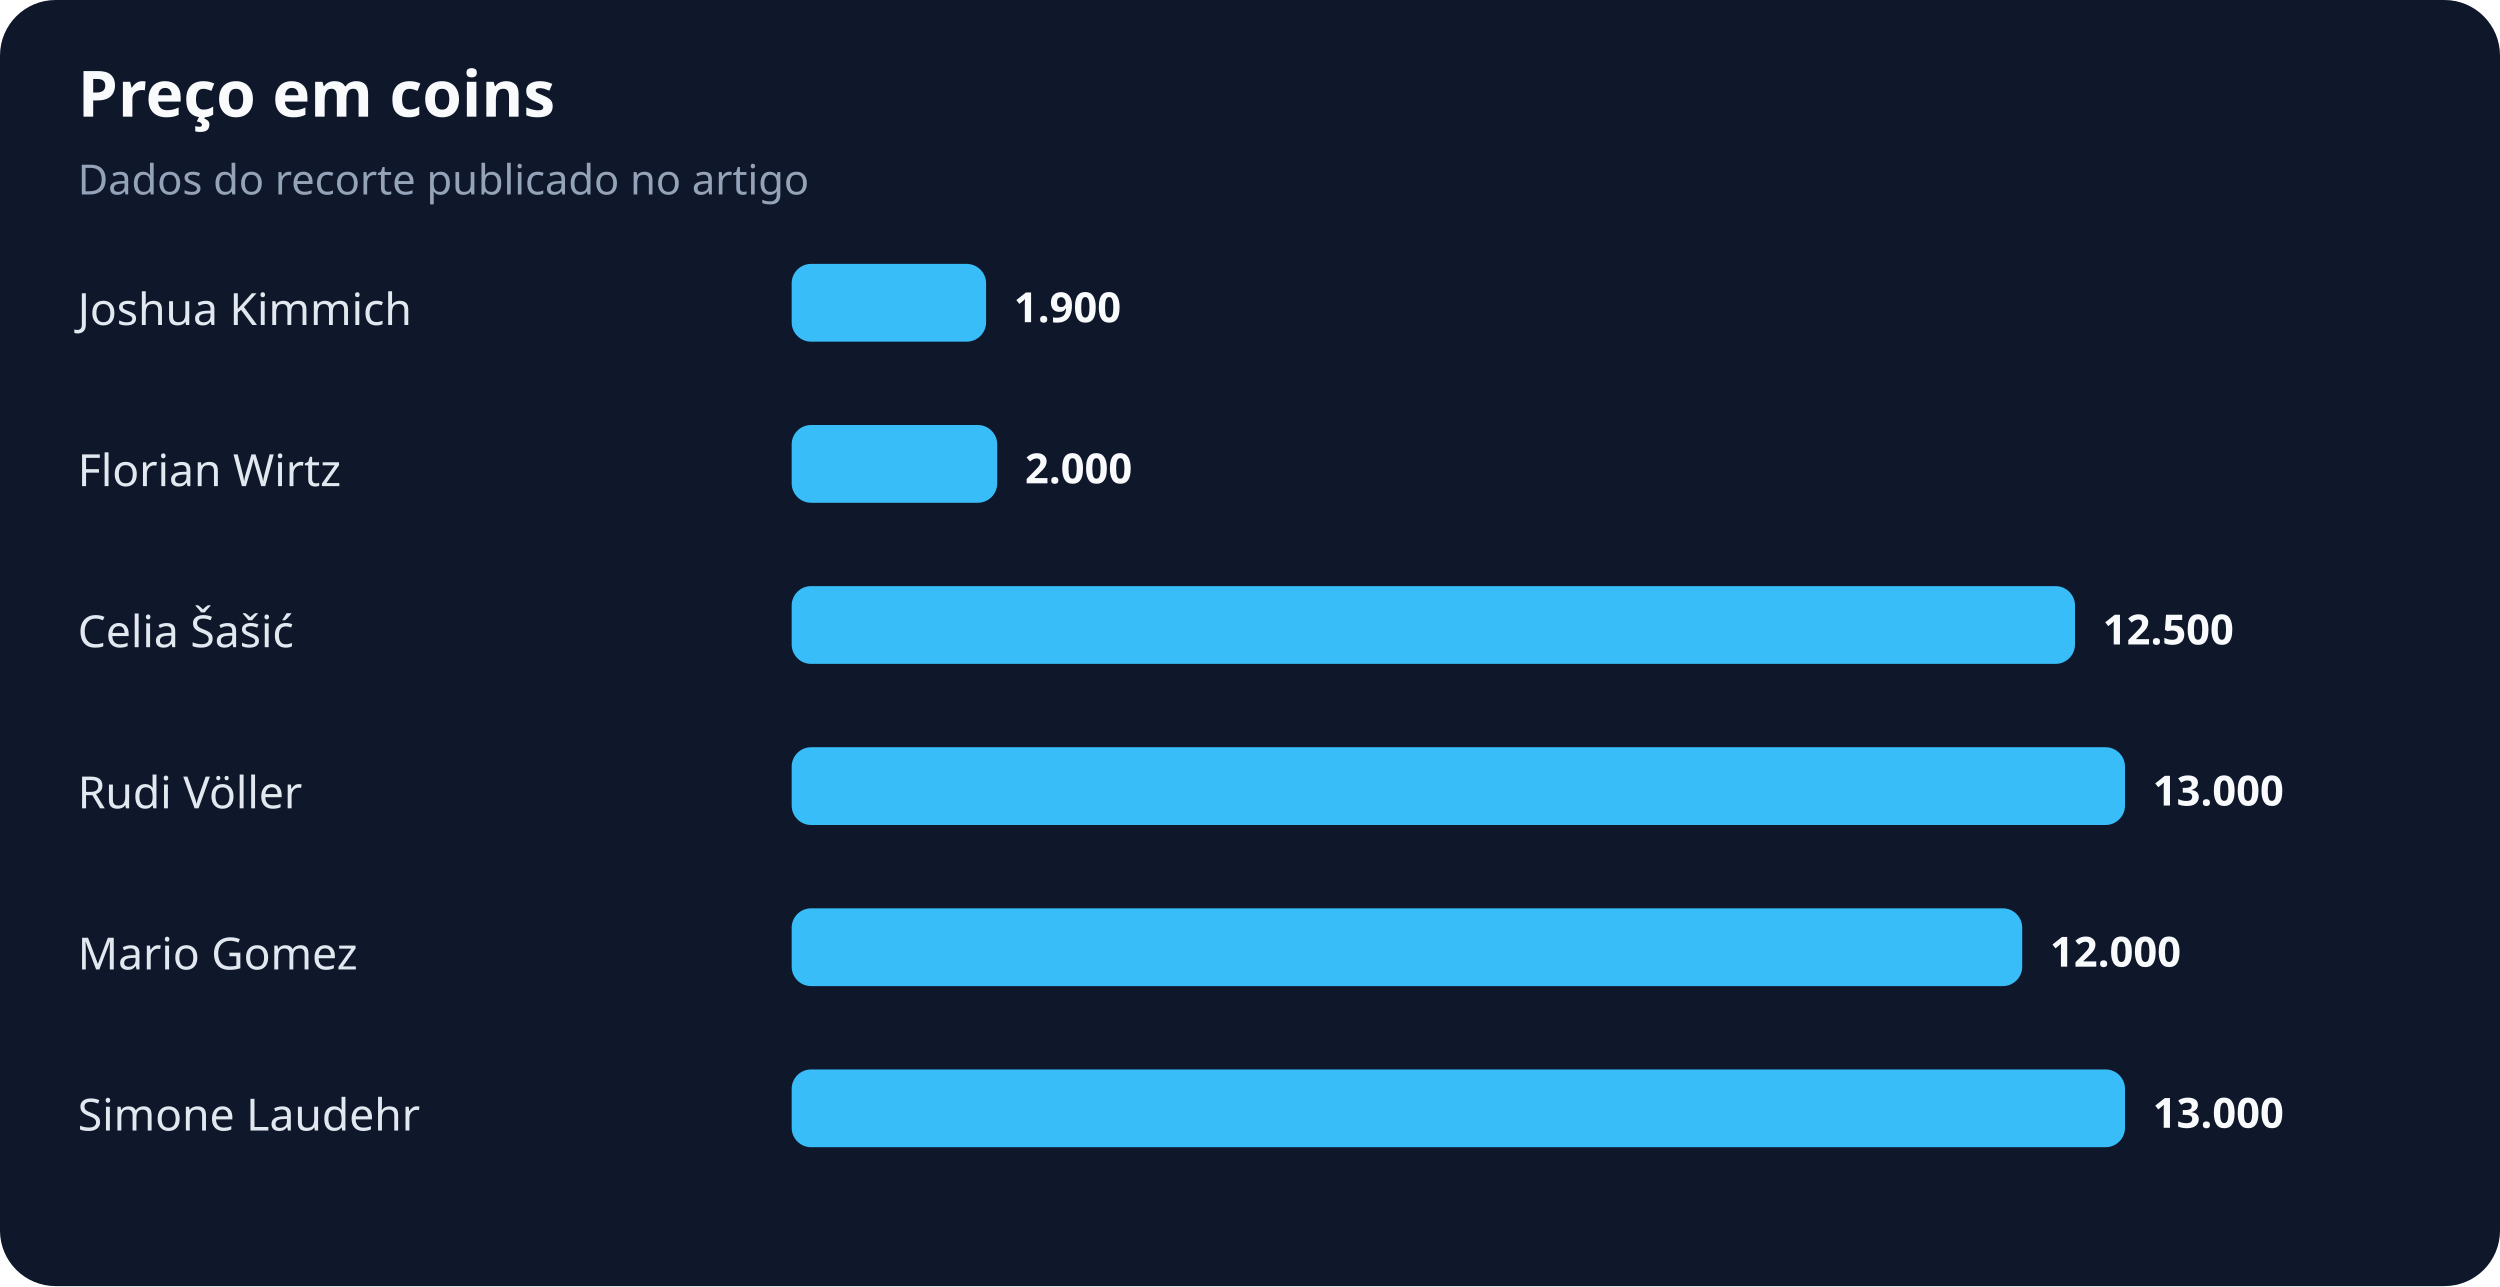
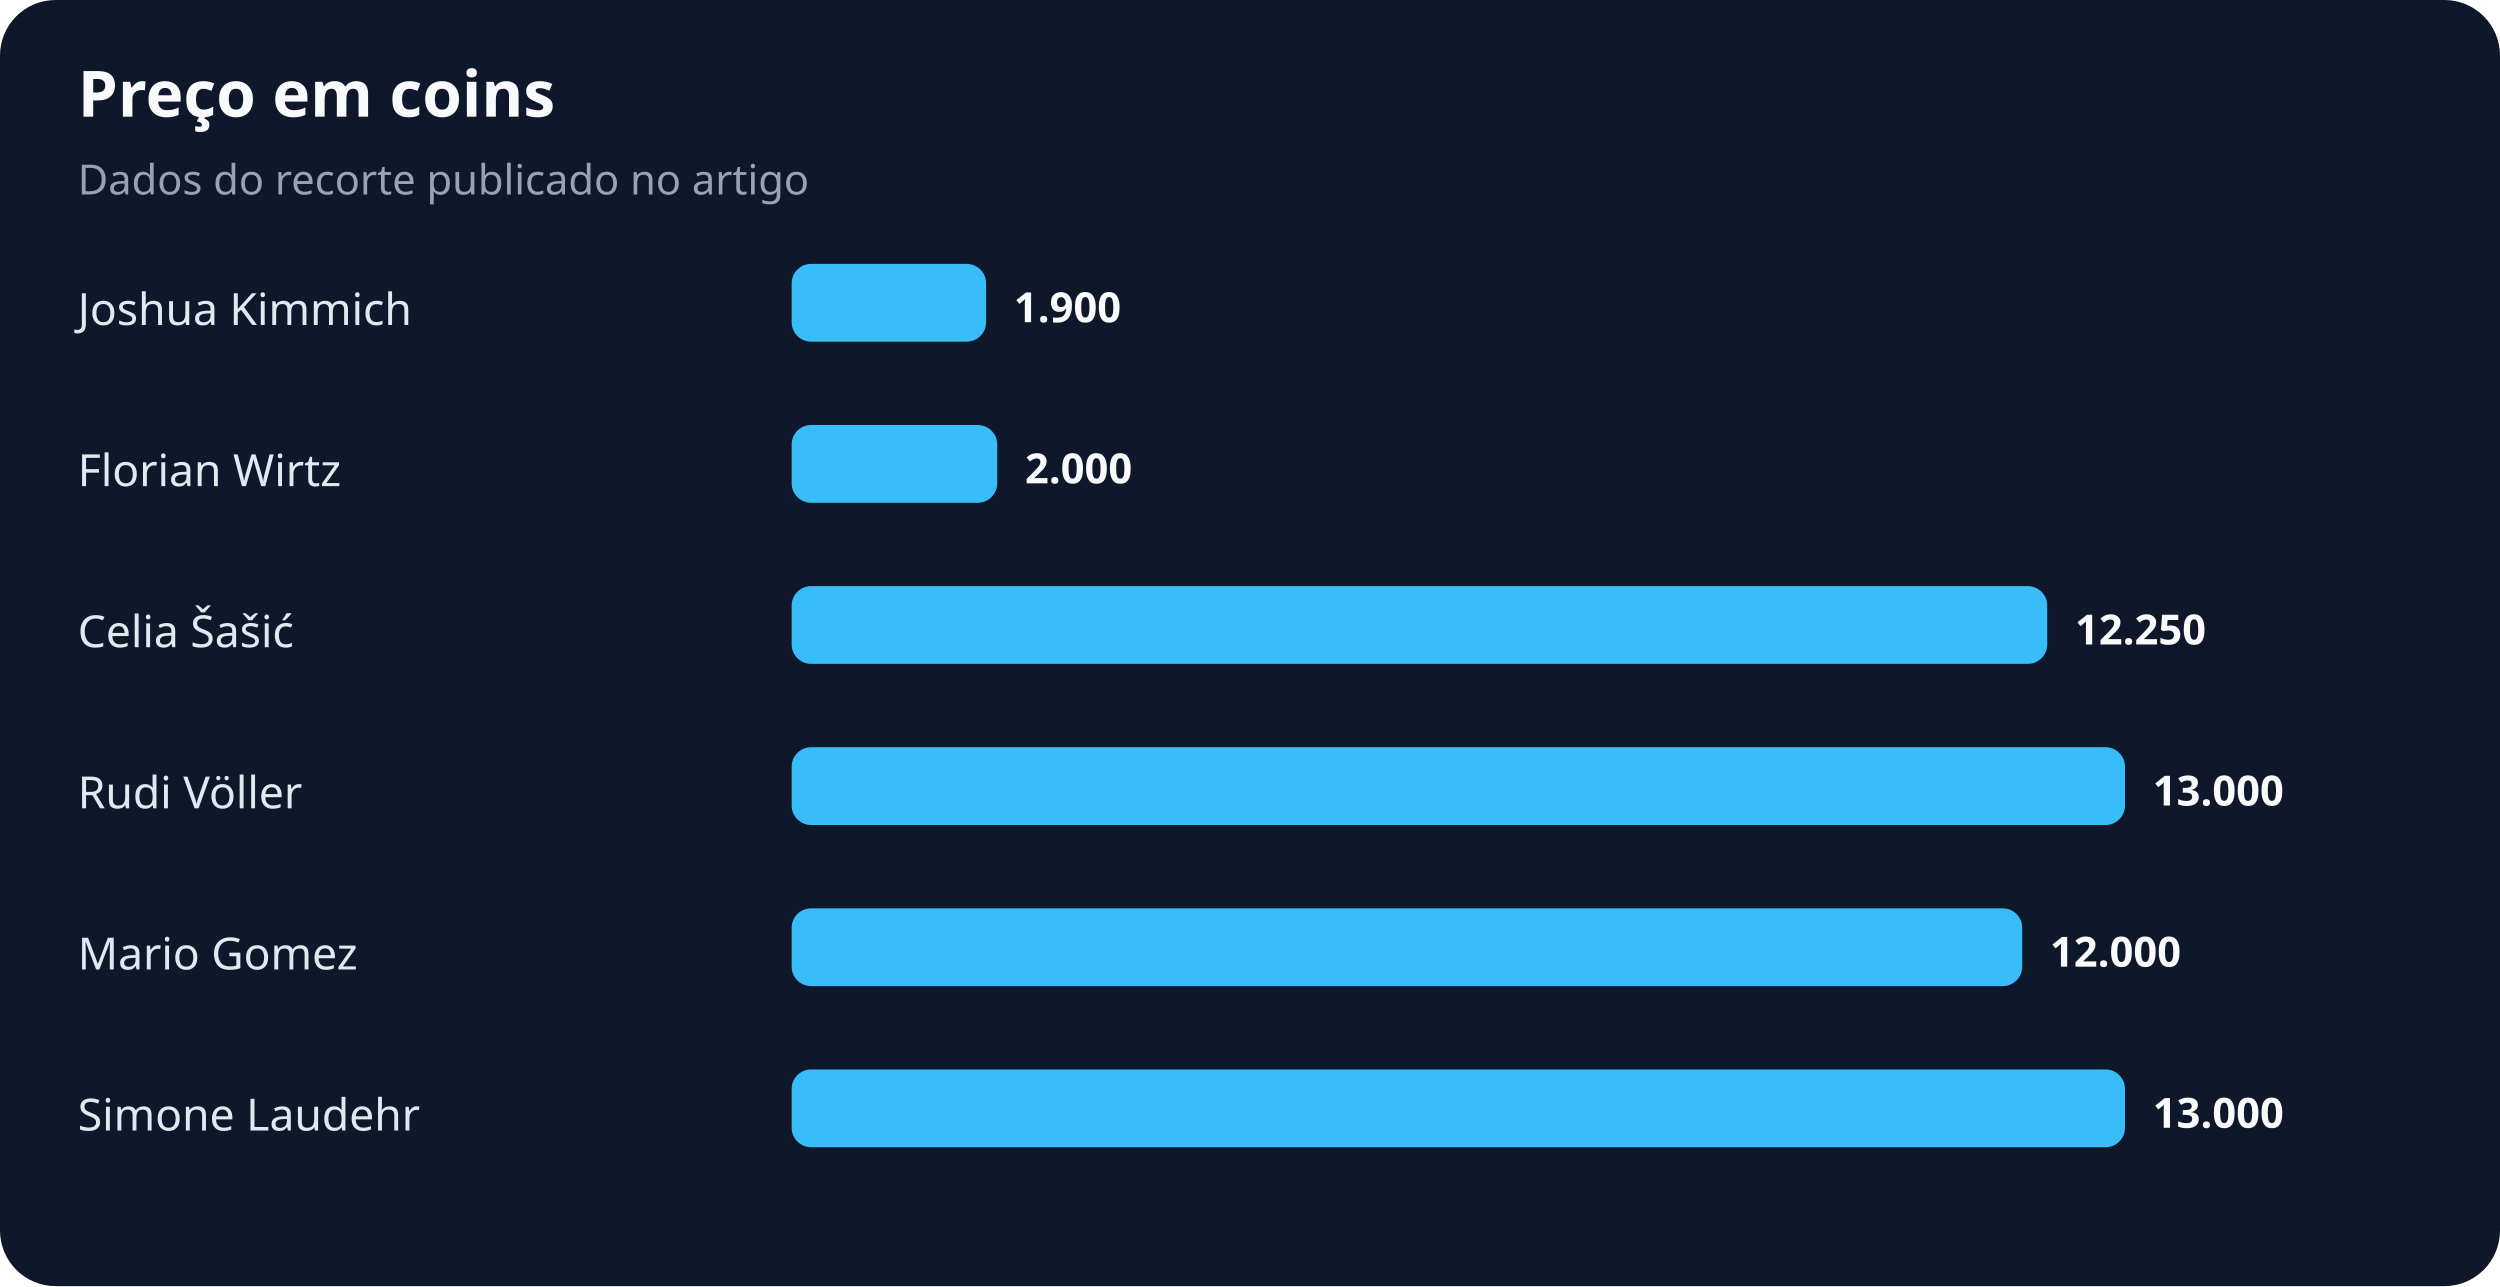
<svg xmlns="http://www.w3.org/2000/svg" width="900" height="463" viewBox="0 0 900 463" role="img" aria-labelledby="title desc">
  <rect width="100%" height="100%" rx="20" fill="#0f172a" />
  <text x="28" y="42" fill="#f8fafc" font-family="system-ui,sans-serif" font-size="23" font-weight="700">Preço em coins</text>
  <text x="28" y="70" fill="#94a3b8" font-family="system-ui,sans-serif" font-size="15">Dados do recorte publicado no artigo</text>
  <text x="28" y="117" fill="#e2e8f0" font-family="system-ui,sans-serif" font-size="16">Joshua Kimmich</text>
  <rect x="285" y="95" width="70" height="28" rx="7" fill="#38bdf8" />
  <text x="365" y="116" fill="#f8fafc" font-family="system-ui,sans-serif" font-size="15" font-weight="700">1.900</text>
  <text x="28" y="175" fill="#e2e8f0" font-family="system-ui,sans-serif" font-size="16">Florian Wirtz</text>
  <rect x="285" y="153" width="74" height="28" rx="7" fill="#38bdf8" />
  <text x="369" y="174" fill="#f8fafc" font-family="system-ui,sans-serif" font-size="15" font-weight="700">2.000</text>
  <text x="28" y="233" fill="#e2e8f0" font-family="system-ui,sans-serif" font-size="16">Celia Šašić</text>
-   <rect x="285" y="211" width="462" height="28" rx="7" fill="#38bdf8" />
-   <text x="757" y="232" fill="#f8fafc" font-family="system-ui,sans-serif" font-size="15" font-weight="700">12.500</text>
+   <rect x="285" y="211" width="452" height="28" rx="7" fill="#38bdf8" />
+   <text x="747" y="232" fill="#f8fafc" font-family="system-ui,sans-serif" font-size="15" font-weight="700">12.250</text>
  <text x="28" y="291" fill="#e2e8f0" font-family="system-ui,sans-serif" font-size="16">Rudi Völler</text>
  <rect x="285" y="269" width="480" height="28" rx="7" fill="#38bdf8" />
  <text x="775" y="290" fill="#f8fafc" font-family="system-ui,sans-serif" font-size="15" font-weight="700">13.000</text>
  <text x="28" y="349" fill="#e2e8f0" font-family="system-ui,sans-serif" font-size="16">Mario Gomez</text>
  <rect x="285" y="327" width="443" height="28" rx="7" fill="#38bdf8" />
  <text x="738" y="348" fill="#f8fafc" font-family="system-ui,sans-serif" font-size="15" font-weight="700">12.000</text>
  <text x="28" y="407" fill="#e2e8f0" font-family="system-ui,sans-serif" font-size="16">Simone Laudehr</text>
  <rect x="285" y="385" width="480" height="28" rx="7" fill="#38bdf8" />
  <text x="775" y="406" fill="#f8fafc" font-family="system-ui,sans-serif" font-size="15" font-weight="700">13.000</text>
</svg>
